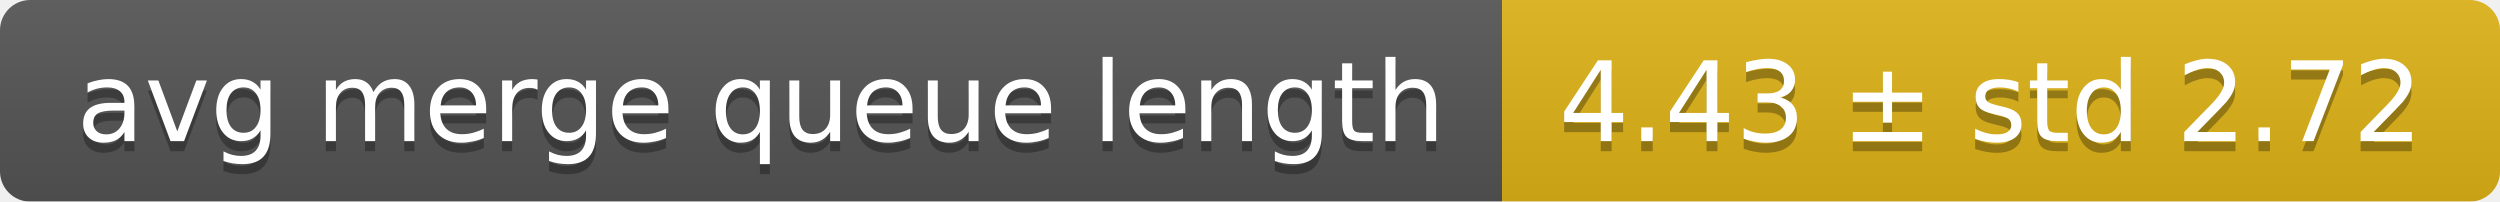
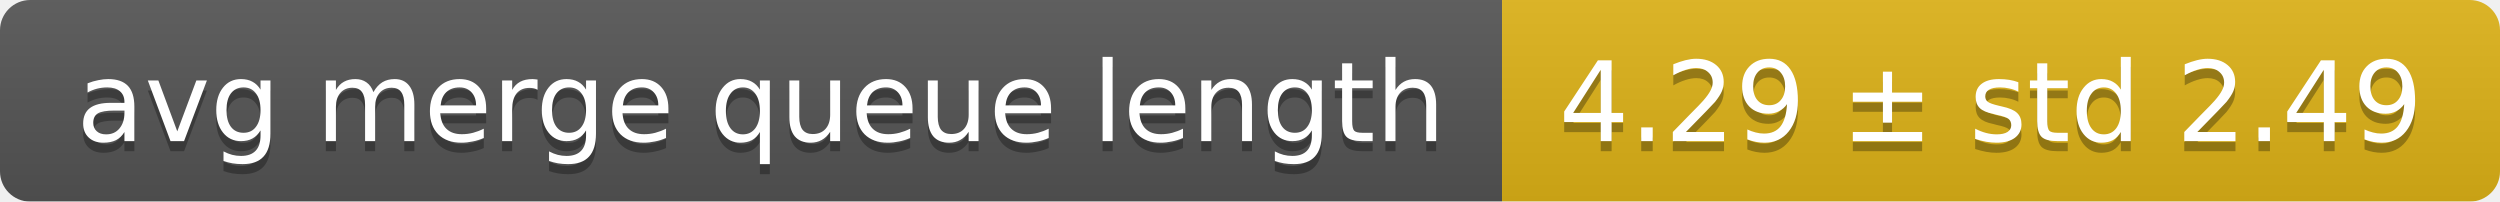
<svg xmlns="http://www.w3.org/2000/svg" width="248" height="20">
  <linearGradient id="smooth" x2="0" y2="100%">
    <stop offset="0" stop-color="#bbb" stop-opacity=".1" />
    <stop offset="1" stop-opacity=".1" />
  </linearGradient>
  <mask id="round">
    <rect width="248" height="20" rx="3" fill="#fff" />
  </mask>
  <g mask="url(#round)">
    <rect width="149" height="20" fill="#555" />
    <rect x="149" width="99" height="20" fill="#dfb317" />
    <rect width="248" height="20" fill="url(#smooth)" />
  </g>
  <g fill="#fff" text-anchor="middle" font-family="DejaVu Sans,Verdana,Geneva,sans-serif" font-size="11">
    <text x="75.5" y="15" fill="#010101" fill-opacity=".3">avg merge queue length</text>
    <text x="75.5" y="14">avg merge queue length</text>
-     <text x="197.5" y="15" fill="#010101" fill-opacity=".3">4.43 ± std 2.72</text>
-     <text x="197.5" y="14">4.43 ± std 2.72</text>
+     <text x="197.5" y="15" fill="#010101" fill-opacity=".3">4.29 ± std 2.49</text>
+     <text x="197.5" y="14">4.29 ± std 2.49</text>
  </g>
</svg>
